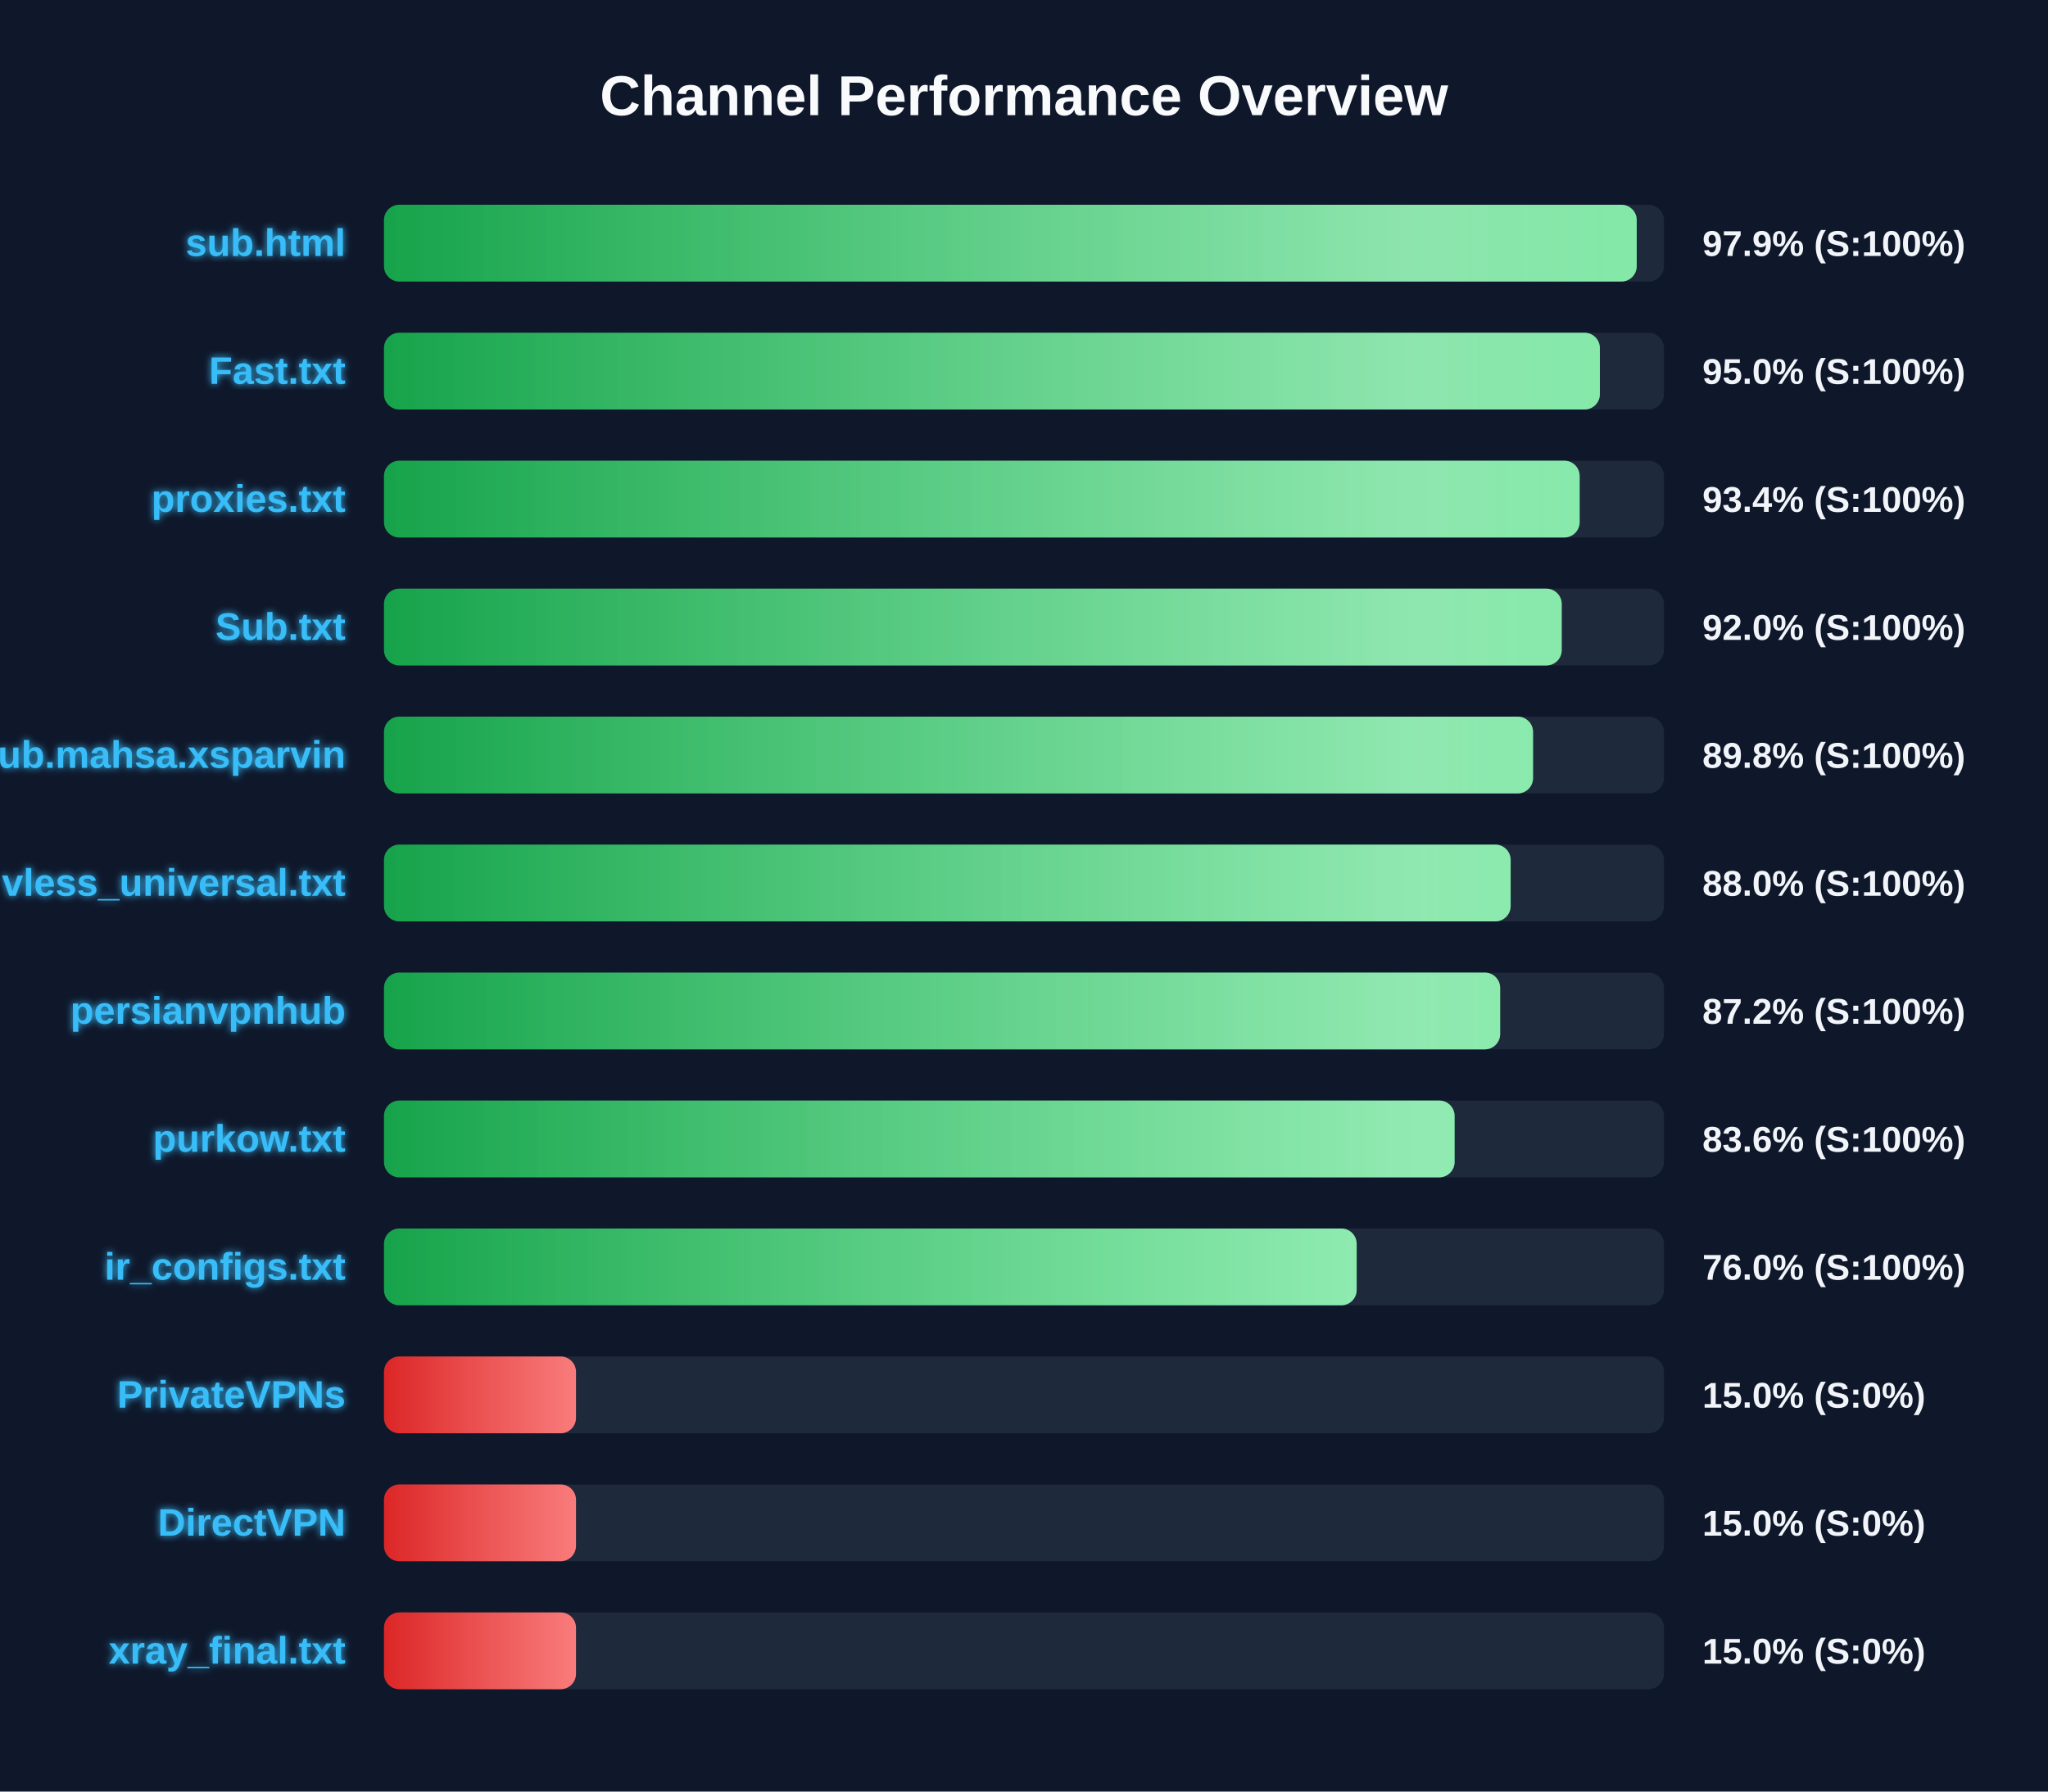
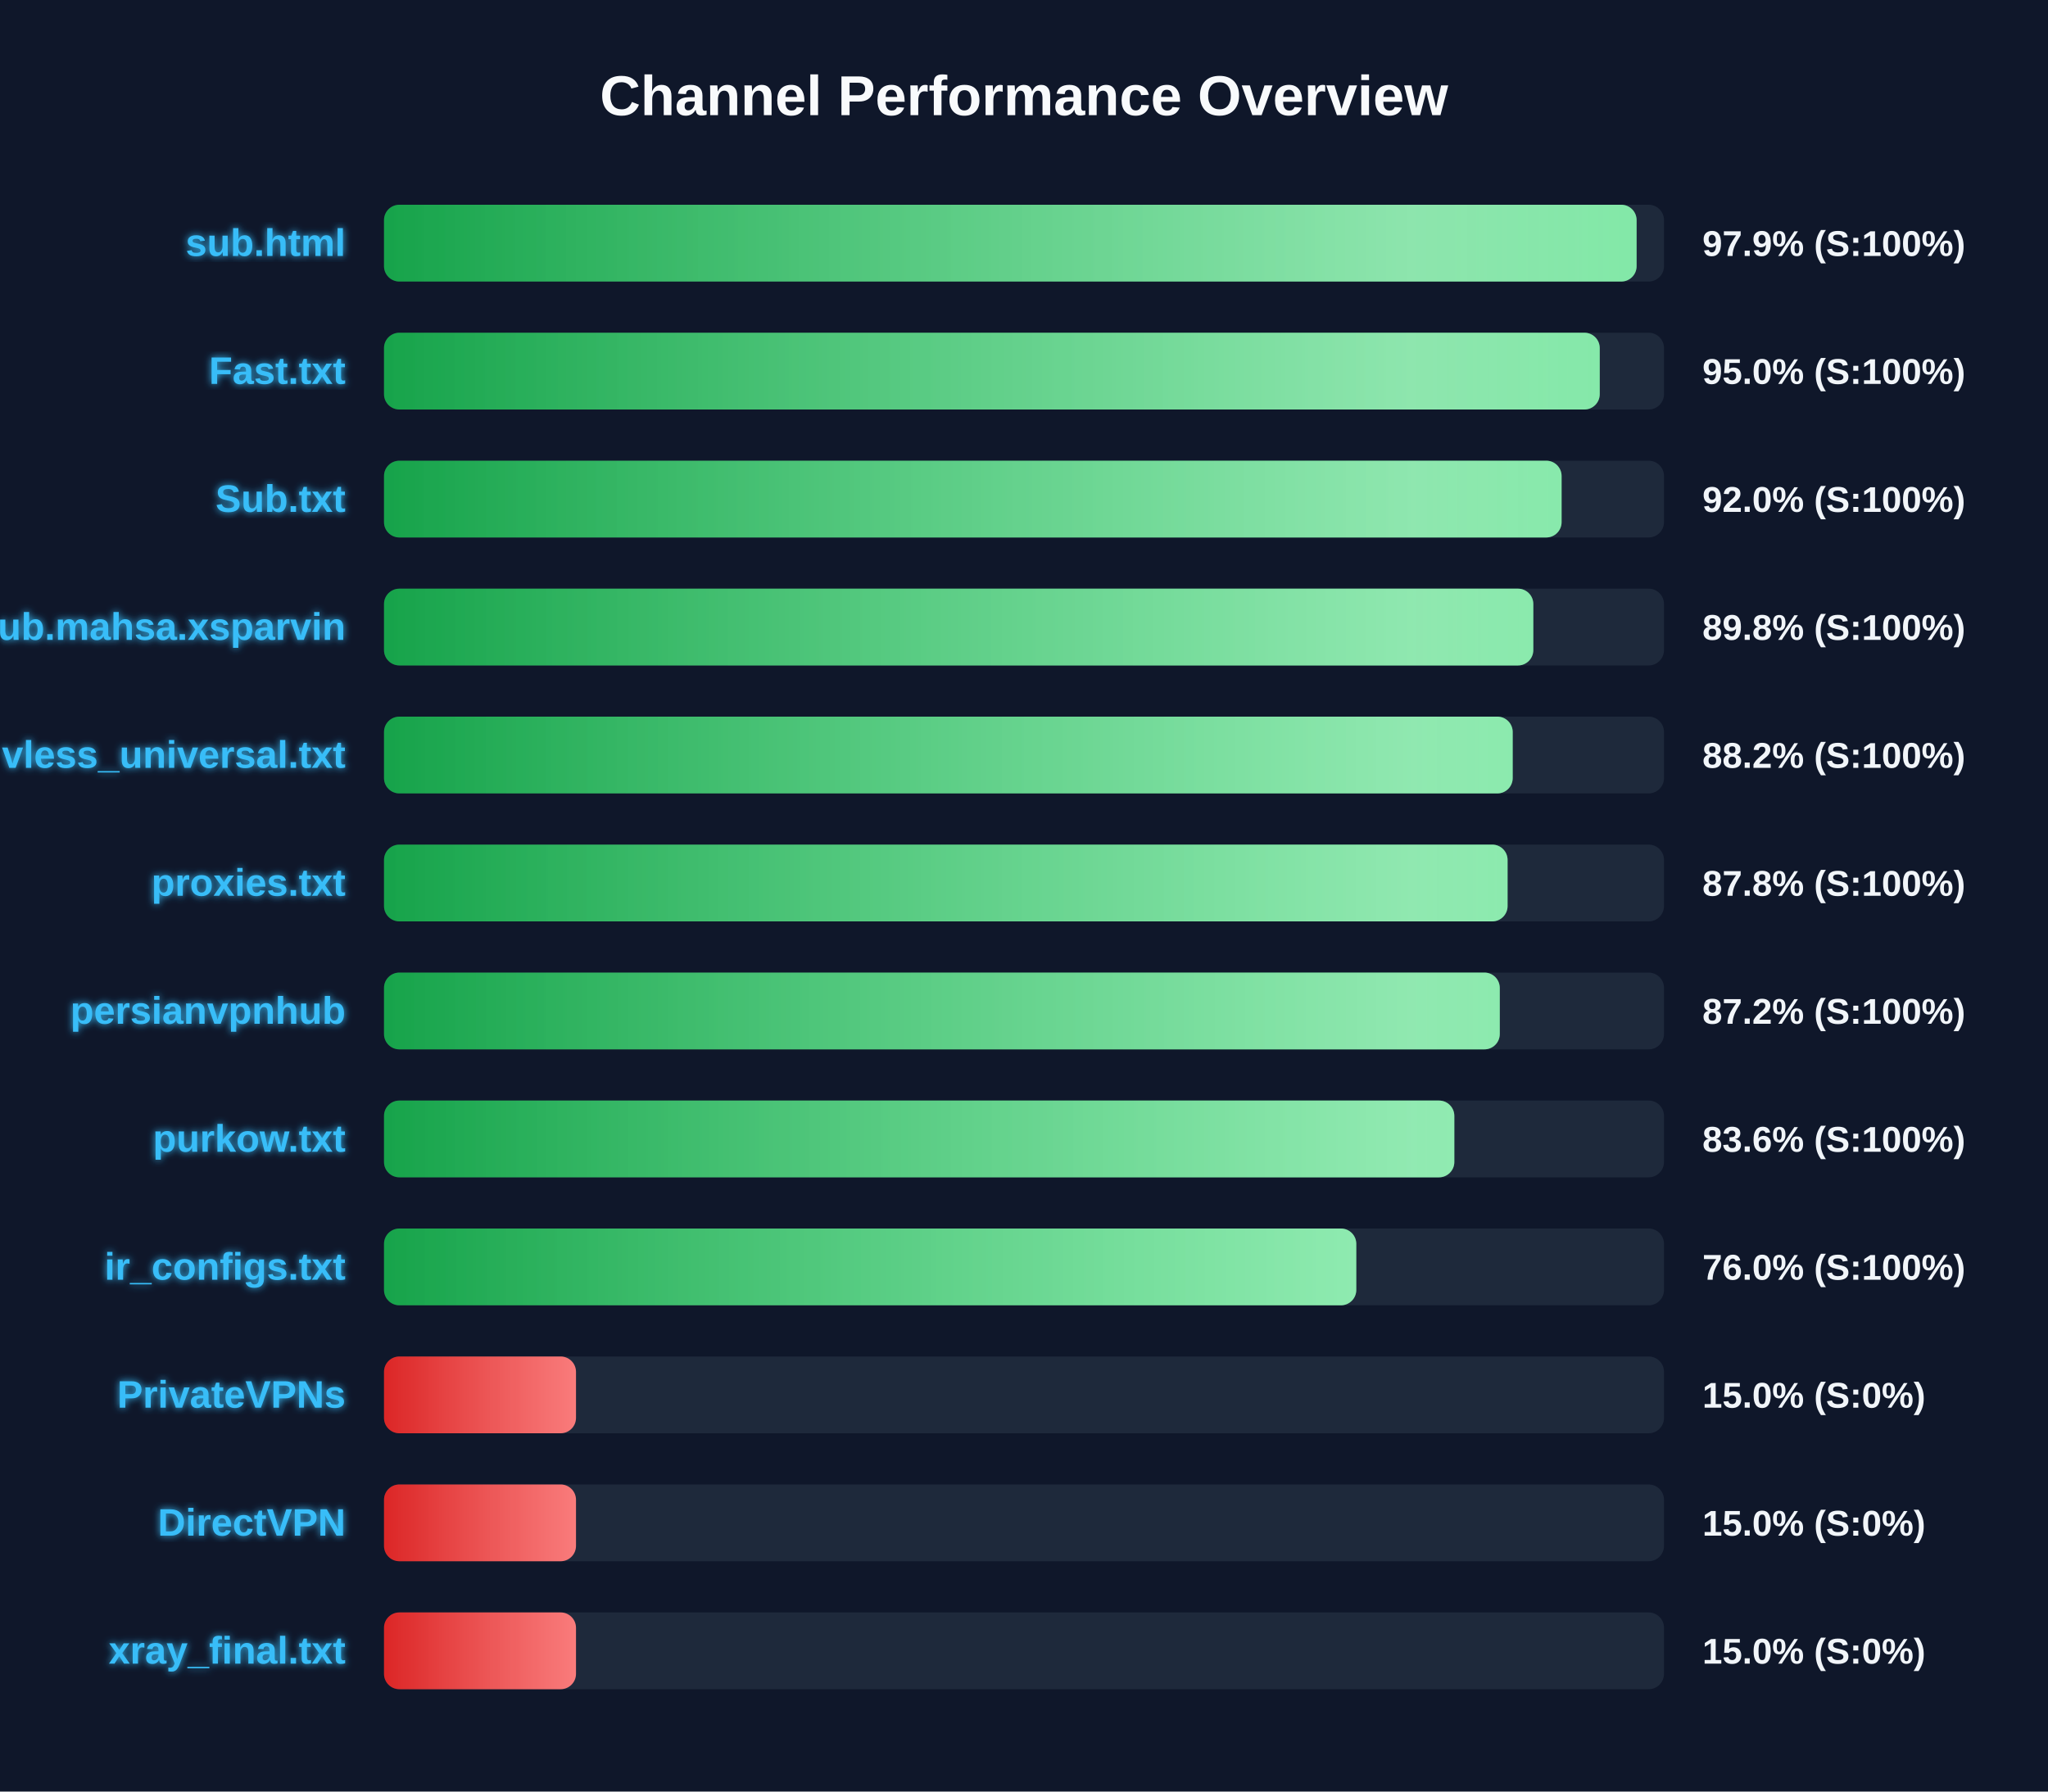
<svg xmlns="http://www.w3.org/2000/svg" width="800" height="700" version="1.1">
  <defs>
    <linearGradient id="grad-green" x1="0%" y1="0%" x2="100%" y2="0%">
      <stop offset="0%" stop-color="#16a34a" />
      <stop offset="100%" stop-color="#4ade80" />
    </linearGradient>
    <linearGradient id="grad-yellow" x1="0%" y1="0%" x2="100%" y2="0%">
      <stop offset="0%" stop-color="#ca8a04" />
      <stop offset="100%" stop-color="#fde047" />
    </linearGradient>
    <linearGradient id="grad-red" x1="0%" y1="0%" x2="100%" y2="0%">
      <stop offset="0%" stop-color="#dc2626" />
      <stop offset="100%" stop-color="#f87171" />
    </linearGradient>
    <linearGradient id="shimmer" x1="0%" y1="0%" x2="100%" y2="0%">
      <stop offset="0%" stop-color="rgba(255,255,255,0)" />
      <stop offset="50%" stop-color="rgba(255,255,255,0.4)" />
      <stop offset="100%" stop-color="rgba(255,255,255,0)" />
    </linearGradient>
    <filter id="glow" x="-20%" y="-20%" width="140%" height="140%">
      <feGaussianBlur stdDeviation="1.5" result="blur" />
      <feComposite in="SourceGraphic" in2="blur" operator="over" />
    </filter>
  </defs>
  <style>
        .bg-rect { fill: #0f172a; }
        .title { font: bold 22px 'Segoe UI', Arial, sans-serif; fill: #f8fafc; }
        .row { font: bold 15px 'Segoe UI', Arial, sans-serif; fill: #38bdf8; filter: url(#glow); }
        .score { font: bold 14px 'Segoe UI', Arial, sans-serif; fill: #f1f5f9; }
        @keyframes shimmer-anim {
            0% { transform: translateX(-100%); }
            100% { transform: translateX(200%); }
        }
        .shimmer-rect {
            animation: shimmer-anim 2.5s infinite linear;
        }
    </style>
  <rect width="100%" height="100%" class="bg-rect" />
  <text x="400" y="45" text-anchor="middle" class="title">Channel Performance Overview</text>
  <rect x="150" y="80" width="500" height="30" fill="#1e293b" rx="6" />
  <clipPath id="clip-0">
-     <rect x="150" y="80" width="489.35" height="30" rx="6" />
+     <rect x="150" y="80" width="489.3" height="30" rx="6" />
  </clipPath>
-   <rect x="150" y="80" width="489.35" height="30" fill="url(#grad-green)" rx="6" />
+   <rect x="150" y="80" width="489.3" height="30" fill="url(#grad-green)" rx="6" />
  <g clip-path="url(#clip-0)">
    <rect x="150" y="80" width="100%" height="30" fill="url(#shimmer)" class="shimmer-rect" />
  </g>
  <text x="135" y="100" text-anchor="end" class="row">sub.html</text>
  <text x="665" y="100" text-anchor="start" class="score">97.9% (S:100%)</text>
  <rect x="150" y="130" width="500" height="30" fill="#1e293b" rx="6" />
  <clipPath id="clip-1">
-     <rect x="150" y="130" width="474.95" height="30" rx="6" />
+     <rect x="150" y="130" width="474.9" height="30" rx="6" />
  </clipPath>
-   <rect x="150" y="130" width="474.95" height="30" fill="url(#grad-green)" rx="6" />
+   <rect x="150" y="130" width="474.9" height="30" fill="url(#grad-green)" rx="6" />
  <g clip-path="url(#clip-1)">
    <rect x="150" y="130" width="100%" height="30" fill="url(#shimmer)" class="shimmer-rect" />
  </g>
  <text x="135" y="150" text-anchor="end" class="row">Fast.txt</text>
  <text x="665" y="150" text-anchor="start" class="score">95.0% (S:100%)</text>
  <rect x="150" y="180" width="500" height="30" fill="#1e293b" rx="6" />
  <clipPath id="clip-2">
-     <rect x="150" y="180" width="467.05" height="30" rx="6" />
+     <rect x="150" y="180" width="460.0" height="30" rx="6" />
  </clipPath>
-   <rect x="150" y="180" width="467.05" height="30" fill="url(#grad-green)" rx="6" />
+   <rect x="150" y="180" width="460.0" height="30" fill="url(#grad-green)" rx="6" />
  <g clip-path="url(#clip-2)">
    <rect x="150" y="180" width="100%" height="30" fill="url(#shimmer)" class="shimmer-rect" />
  </g>
-   <text x="135" y="200" text-anchor="end" class="row">proxies.txt</text>
-   <text x="665" y="200" text-anchor="start" class="score">93.4% (S:100%)</text>
+   <text x="135" y="200" text-anchor="end" class="row">Sub.txt</text>
+   <text x="665" y="200" text-anchor="start" class="score">92.0% (S:100%)</text>
  <rect x="150" y="230" width="500" height="30" fill="#1e293b" rx="6" />
  <clipPath id="clip-3">
-     <rect x="150" y="230" width="460.05" height="30" rx="6" />
+     <rect x="150" y="230" width="448.95" height="30" rx="6" />
  </clipPath>
-   <rect x="150" y="230" width="460.05" height="30" fill="url(#grad-green)" rx="6" />
+   <rect x="150" y="230" width="448.95" height="30" fill="url(#grad-green)" rx="6" />
  <g clip-path="url(#clip-3)">
    <rect x="150" y="230" width="100%" height="30" fill="url(#shimmer)" class="shimmer-rect" />
  </g>
-   <text x="135" y="250" text-anchor="end" class="row">Sub.txt</text>
-   <text x="665" y="250" text-anchor="start" class="score">92.0% (S:100%)</text>
+   <text x="135" y="250" text-anchor="end" class="row">Sub.mahsa.xsparvin</text>
+   <text x="665" y="250" text-anchor="start" class="score">89.8% (S:100%)</text>
  <rect x="150" y="280" width="500" height="30" fill="#1e293b" rx="6" />
  <clipPath id="clip-4">
-     <rect x="150" y="280" width="448.85" height="30" rx="6" />
+     <rect x="150" y="280" width="440.9" height="30" rx="6" />
  </clipPath>
-   <rect x="150" y="280" width="448.85" height="30" fill="url(#grad-green)" rx="6" />
+   <rect x="150" y="280" width="440.9" height="30" fill="url(#grad-green)" rx="6" />
  <g clip-path="url(#clip-4)">
    <rect x="150" y="280" width="100%" height="30" fill="url(#shimmer)" class="shimmer-rect" />
  </g>
-   <text x="135" y="300" text-anchor="end" class="row">Sub.mahsa.xsparvin</text>
-   <text x="665" y="300" text-anchor="start" class="score">89.8% (S:100%)</text>
+   <text x="135" y="300" text-anchor="end" class="row">vless_universal.txt</text>
+   <text x="665" y="300" text-anchor="start" class="score">88.2% (S:100%)</text>
  <rect x="150" y="330" width="500" height="30" fill="#1e293b" rx="6" />
  <clipPath id="clip-5">
-     <rect x="150" y="330" width="440.1" height="30" rx="6" />
+     <rect x="150" y="330" width="438.9" height="30" rx="6" />
  </clipPath>
-   <rect x="150" y="330" width="440.1" height="30" fill="url(#grad-green)" rx="6" />
+   <rect x="150" y="330" width="438.9" height="30" fill="url(#grad-green)" rx="6" />
  <g clip-path="url(#clip-5)">
    <rect x="150" y="330" width="100%" height="30" fill="url(#shimmer)" class="shimmer-rect" />
  </g>
-   <text x="135" y="350" text-anchor="end" class="row">vless_universal.txt</text>
-   <text x="665" y="350" text-anchor="start" class="score">88.0% (S:100%)</text>
+   <text x="135" y="350" text-anchor="end" class="row">proxies.txt</text>
+   <text x="665" y="350" text-anchor="start" class="score">87.8% (S:100%)</text>
  <rect x="150" y="380" width="500" height="30" fill="#1e293b" rx="6" />
  <clipPath id="clip-6">
-     <rect x="150" y="380" width="436.0" height="30" rx="6" />
+     <rect x="150" y="380" width="435.85" height="30" rx="6" />
  </clipPath>
-   <rect x="150" y="380" width="436.0" height="30" fill="url(#grad-green)" rx="6" />
+   <rect x="150" y="380" width="435.85" height="30" fill="url(#grad-green)" rx="6" />
  <g clip-path="url(#clip-6)">
    <rect x="150" y="380" width="100%" height="30" fill="url(#shimmer)" class="shimmer-rect" />
  </g>
  <text x="135" y="400" text-anchor="end" class="row">persianvpnhub</text>
  <text x="665" y="400" text-anchor="start" class="score">87.2% (S:100%)</text>
  <rect x="150" y="430" width="500" height="30" fill="#1e293b" rx="6" />
  <clipPath id="clip-7">
-     <rect x="150" y="430" width="418.2" height="30" rx="6" />
+     <rect x="150" y="430" width="418.1" height="30" rx="6" />
  </clipPath>
-   <rect x="150" y="430" width="418.2" height="30" fill="url(#grad-green)" rx="6" />
+   <rect x="150" y="430" width="418.1" height="30" fill="url(#grad-green)" rx="6" />
  <g clip-path="url(#clip-7)">
    <rect x="150" y="430" width="100%" height="30" fill="url(#shimmer)" class="shimmer-rect" />
  </g>
  <text x="135" y="450" text-anchor="end" class="row">purkow.txt</text>
  <text x="665" y="450" text-anchor="start" class="score">83.6% (S:100%)</text>
  <rect x="150" y="480" width="500" height="30" fill="#1e293b" rx="6" />
  <clipPath id="clip-8">
-     <rect x="150" y="480" width="379.95" height="30" rx="6" />
+     <rect x="150" y="480" width="379.8" height="30" rx="6" />
  </clipPath>
-   <rect x="150" y="480" width="379.95" height="30" fill="url(#grad-green)" rx="6" />
+   <rect x="150" y="480" width="379.8" height="30" fill="url(#grad-green)" rx="6" />
  <g clip-path="url(#clip-8)">
    <rect x="150" y="480" width="100%" height="30" fill="url(#shimmer)" class="shimmer-rect" />
  </g>
  <text x="135" y="500" text-anchor="end" class="row">ir_configs.txt</text>
  <text x="665" y="500" text-anchor="start" class="score">76.0% (S:100%)</text>
  <rect x="150" y="530" width="500" height="30" fill="#1e293b" rx="6" />
  <clipPath id="clip-9">
    <rect x="150" y="530" width="75.0" height="30" rx="6" />
  </clipPath>
  <rect x="150" y="530" width="75.0" height="30" fill="url(#grad-red)" rx="6" />
  <g clip-path="url(#clip-9)">
    <rect x="150" y="530" width="100%" height="30" fill="url(#shimmer)" class="shimmer-rect" />
  </g>
  <text x="135" y="550" text-anchor="end" class="row">PrivateVPNs</text>
  <text x="665" y="550" text-anchor="start" class="score">15.0% (S:0%)</text>
  <rect x="150" y="580" width="500" height="30" fill="#1e293b" rx="6" />
  <clipPath id="clip-10">
    <rect x="150" y="580" width="75.0" height="30" rx="6" />
  </clipPath>
  <rect x="150" y="580" width="75.0" height="30" fill="url(#grad-red)" rx="6" />
  <g clip-path="url(#clip-10)">
    <rect x="150" y="580" width="100%" height="30" fill="url(#shimmer)" class="shimmer-rect" />
  </g>
  <text x="135" y="600" text-anchor="end" class="row">DirectVPN</text>
  <text x="665" y="600" text-anchor="start" class="score">15.0% (S:0%)</text>
  <rect x="150" y="630" width="500" height="30" fill="#1e293b" rx="6" />
  <clipPath id="clip-11">
    <rect x="150" y="630" width="75.0" height="30" rx="6" />
  </clipPath>
  <rect x="150" y="630" width="75.0" height="30" fill="url(#grad-red)" rx="6" />
  <g clip-path="url(#clip-11)">
    <rect x="150" y="630" width="100%" height="30" fill="url(#shimmer)" class="shimmer-rect" />
  </g>
  <text x="135" y="650" text-anchor="end" class="row">xray_final.txt</text>
  <text x="665" y="650" text-anchor="start" class="score">15.0% (S:0%)</text>
</svg>
